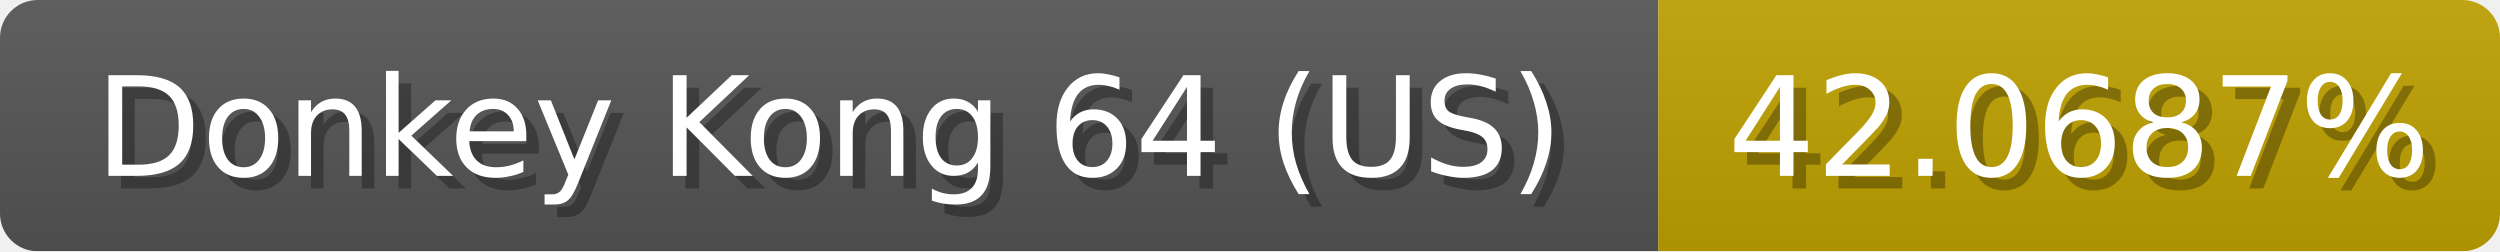
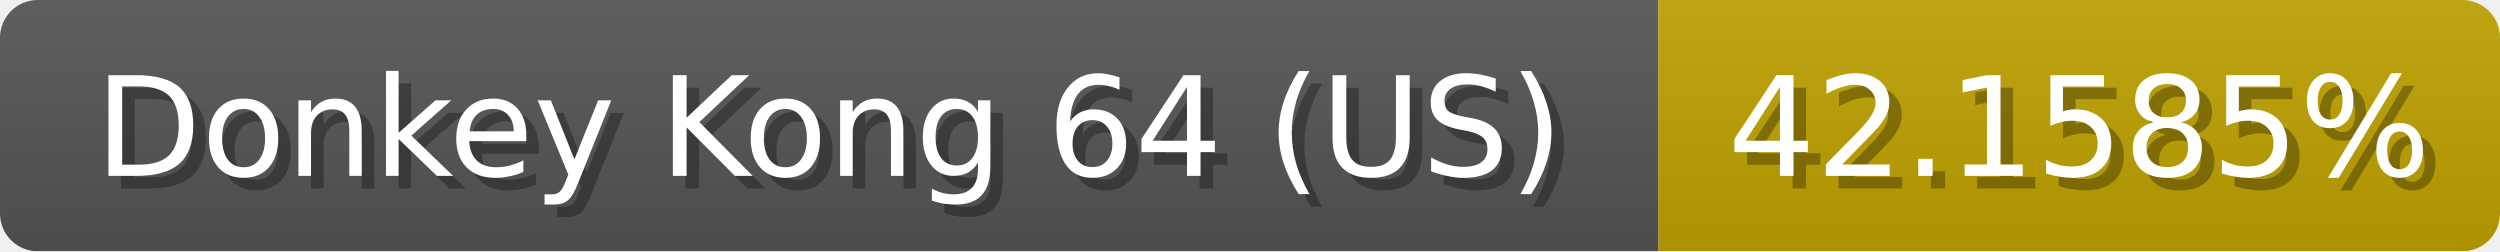
<svg xmlns="http://www.w3.org/2000/svg" width="199" height="20">
  <linearGradient id="b" x2="0" y2="100%">
    <stop offset="0" stop-color="#bbb" stop-opacity=".1" />
    <stop offset="1" stop-opacity=".1" />
  </linearGradient>
  <mask id="anybadge_1">
    <rect width="199" height="20" rx="3" fill="#fff" />
  </mask>
  <g mask="url(#anybadge_1)">
    <path fill="#555" d="M0 0h132v20H0z" />
    <path fill="#c0a200" d="M132 0h67v20H132z" />
    <path fill="url(#b)" d="M0 0h199v20H0z" />
  </g>
  <g fill="#fff" text-anchor="middle" font-family="DejaVu Sans,Verdana,Geneva,sans-serif" font-size="11">
    <text x="67.0" y="15" fill="#010101" fill-opacity=".3">Donkey Kong 64 (US)</text>
    <text x="66.0" y="14">Donkey Kong 64 (US)</text>
  </g>
  <g fill="#fff" text-anchor="middle" font-family="DejaVu Sans,Verdana,Geneva,sans-serif" font-size="11">
-     <text x="166.5" y="15" fill="#010101" fill-opacity=".3">42.0687%</text>
-     <text x="165.5" y="14">42.0687%</text>
+     <text x="166.5" y="15" fill="#010101" fill-opacity=".3">42.1585%</text>
+     <text x="165.5" y="14">42.1585%</text>
  </g>
</svg>
